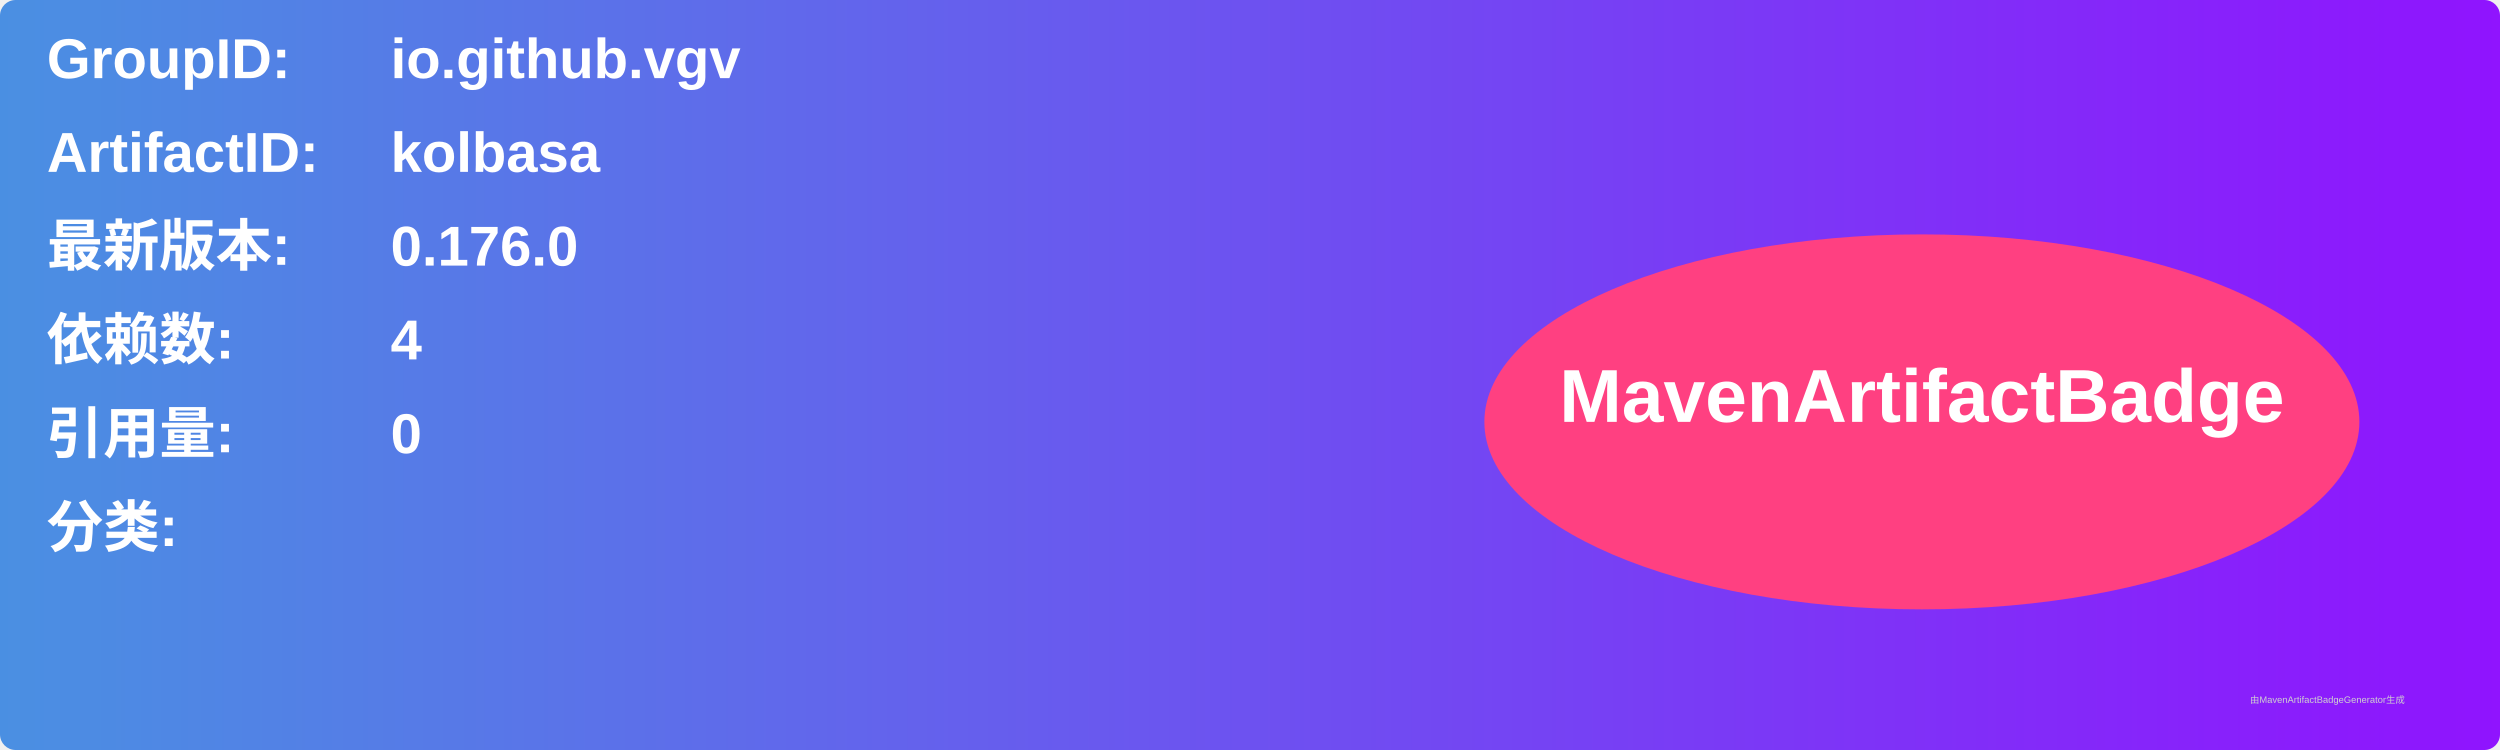
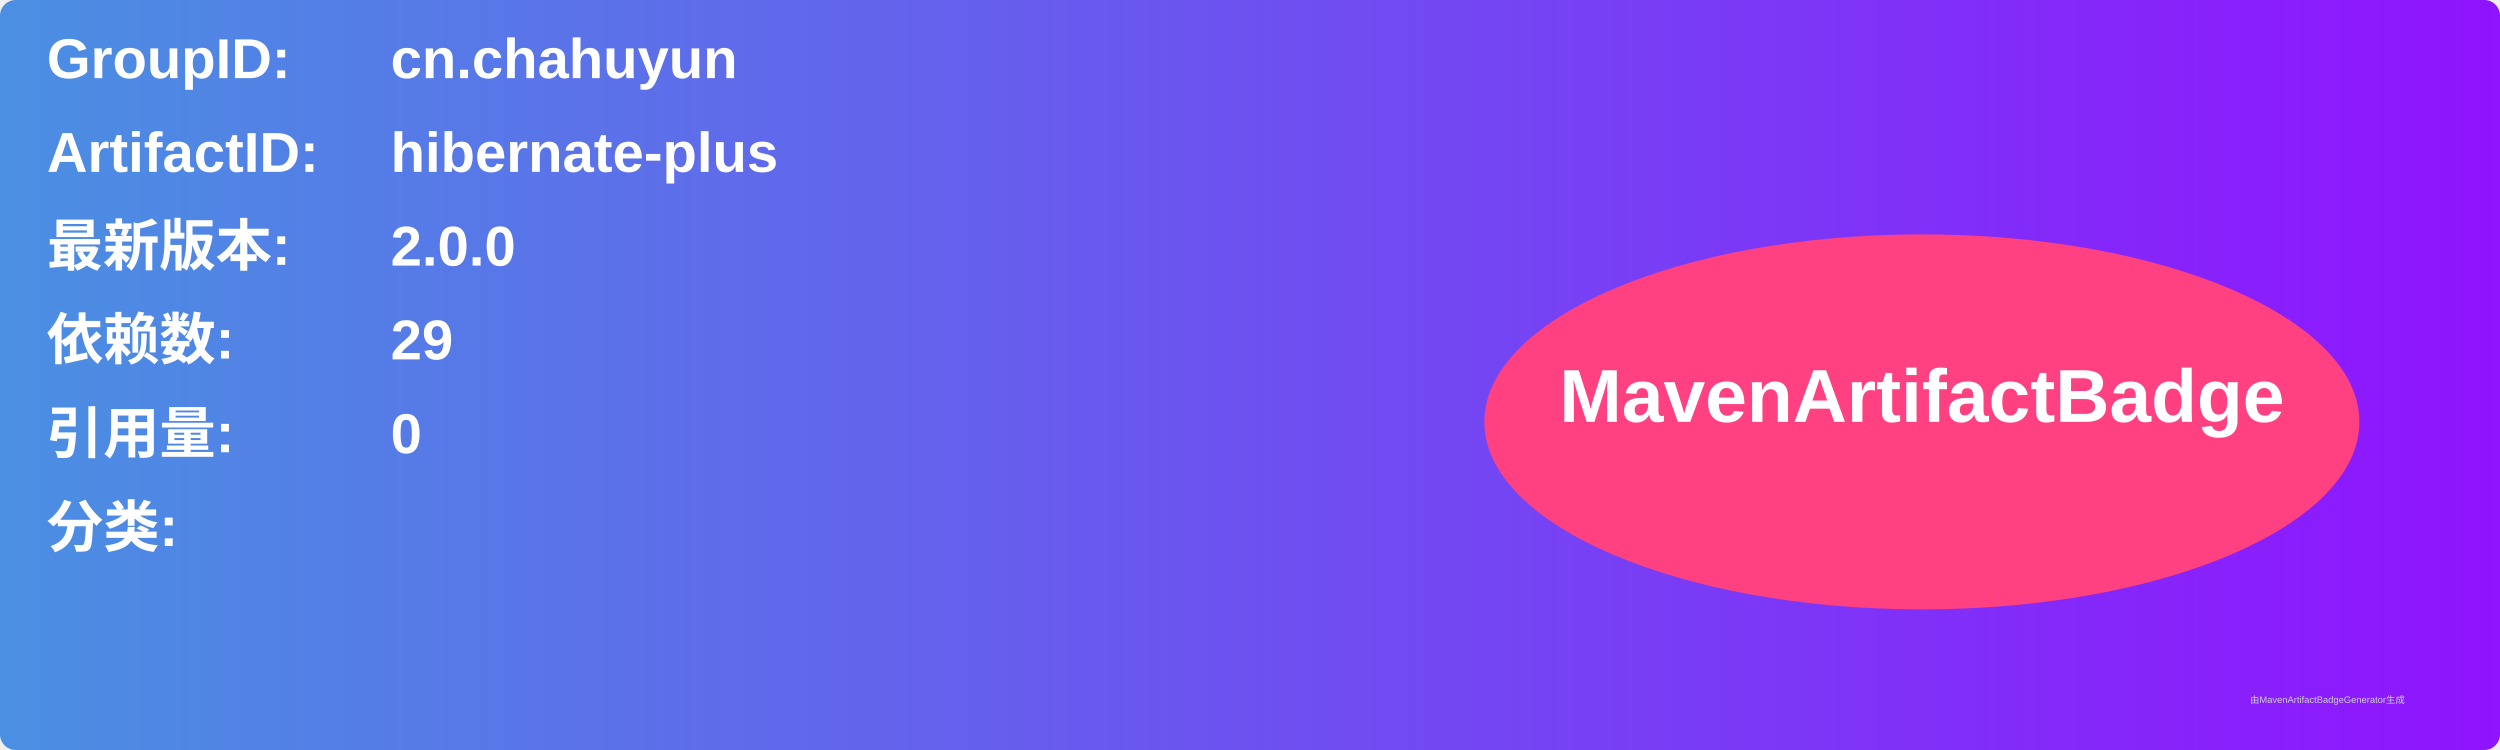
<svg xmlns="http://www.w3.org/2000/svg" width="800" height="240" viewBox="0 0 800 240">
  <linearGradient id="grad" x1="0%" y1="0%" x2="100%" y2="0%">
    <stop offset="0%" stop-color="#4a90e2" />
    <stop offset="100%" stop-color="#9013fe" />
  </linearGradient>
  <rect width="100%" height="100%" rx="5" ry="5" fill="url(#grad)" />
  <g transform="translate(15, 15)">
    <text x="0" y="10" font-family="Arial" font-size="18" fill="white" font-weight="bold" width="260">GroupID:</text>
-     <text x="110" y="10" font-family="Arial" font-size="18" fill="white" font-weight="bold" width="460">io.github.vgv</text>
+     <text x="110" y="10" font-family="Arial" font-size="18" fill="white" font-weight="bold" width="460">cn.chahuyun</text>
    <text x="0" y="40" font-family="Arial" font-size="18" fill="white" font-weight="bold" width="260">ArtifactID:</text>
-     <text x="110" y="40" font-family="Arial" font-size="18" fill="white" font-weight="bold" width="460">kolbasa</text>
+     <text x="110" y="40" font-family="Arial" font-size="18" fill="white" font-weight="bold" width="460">hibernate-plus</text>
    <text x="0" y="70" font-family="Arial" font-size="18" fill="white" font-weight="bold">最新版本:</text>
    <text x="110" y="70" font-family="Arial" font-size="18" fill="white" font-weight="bold">
-       <tspan font-weight="bold">0.176.0</tspan>
+       <tspan font-weight="bold">2.0.0</tspan>
    </text>
    <text x="0" y="100" font-family="Arial" font-size="18" fill="white" font-weight="bold">依赖数: </text>
    <text x="110" y="100" font-family="Arial" font-size="18" fill="white">
-       <tspan font-weight="bold">4</tspan>
+       <tspan font-weight="bold">29</tspan>
    </text>
    <text x="0" y="130" font-family="Arial" font-size="18" fill="white" font-weight="bold">引用量: </text>
    <text x="110" y="130" font-family="Arial" font-size="18" fill="white">
      <tspan font-weight="bold">0</tspan>
    </text>
    <text x="0" y="160" font-family="Arial" font-size="18" fill="white" font-weight="bold">分类:</text>
    <text x="10" y="190" font-family="Arial" font-size="10" fill="white">
      <tspan font-weight="bold" />
    </text>
    <ellipse cx="600" cy="120" rx="140" ry="60" fill="#ff4081" />
    <text x="600" y="120" text-anchor="middle" font-family="Arial" font-size="24" fill="white" font-weight="bold">MavenArtifactBadge</text>
  </g>
  <text x="720" y="225" font-family="Arial" font-size="3" fill="#d0d0d0">由MavenArtifactBadgeGenerator生成</text>
</svg>
